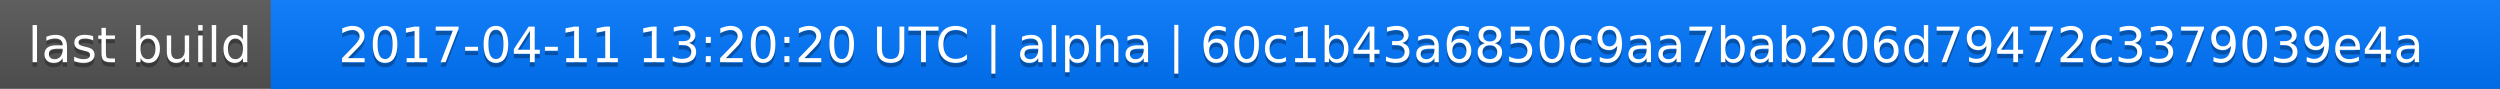
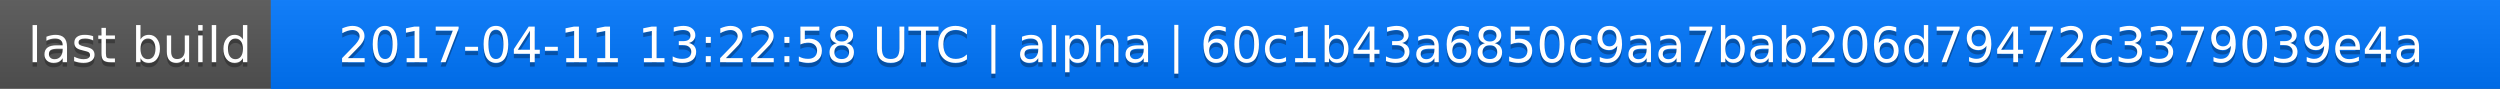
<svg xmlns="http://www.w3.org/2000/svg" width="563" height="20">
  <linearGradient id="a" x2="0" y2="100%">
    <stop offset="0" stop-color="#bbb" stop-opacity=".1" />
    <stop offset="1" stop-opacity=".1" />
  </linearGradient>
  <rect rx="0" width="563" height="20" fill="#555" />
  <rect rx="0" x="61" width="502" height="20" fill="#07f" />
  <path fill="#07f" d="M61 0h4v20h-4z" />
  <rect rx="0" width="563" height="20" fill="url(#a)" />
  <g fill="#fff" text-anchor="middle" font-family="DejaVu Sans,Verdana,Geneva,sans-serif" font-size="11">
    <text x="31.5" y="15" fill="#010101" fill-opacity=".3">last build</text>
    <text x="31.5" y="14">last build</text>
-     <text x="311" y="15" fill="#010101" fill-opacity=".3">2017-04-11 13:20:20 UTC | alpha | 60c1b43a6850c9aa7bab206d79472c3379039e4a</text>
-     <text x="311" y="14">2017-04-11 13:20:20 UTC | alpha | 60c1b43a6850c9aa7bab206d79472c3379039e4a</text>
+     <text x="311" y="15" fill="#010101" fill-opacity=".3">2017-04-11 13:22:58 UTC | alpha | 60c1b43a6850c9aa7bab206d79472c3379039e4a</text>
+     <text x="311" y="14">2017-04-11 13:22:58 UTC | alpha | 60c1b43a6850c9aa7bab206d79472c3379039e4a</text>
  </g>
</svg>
